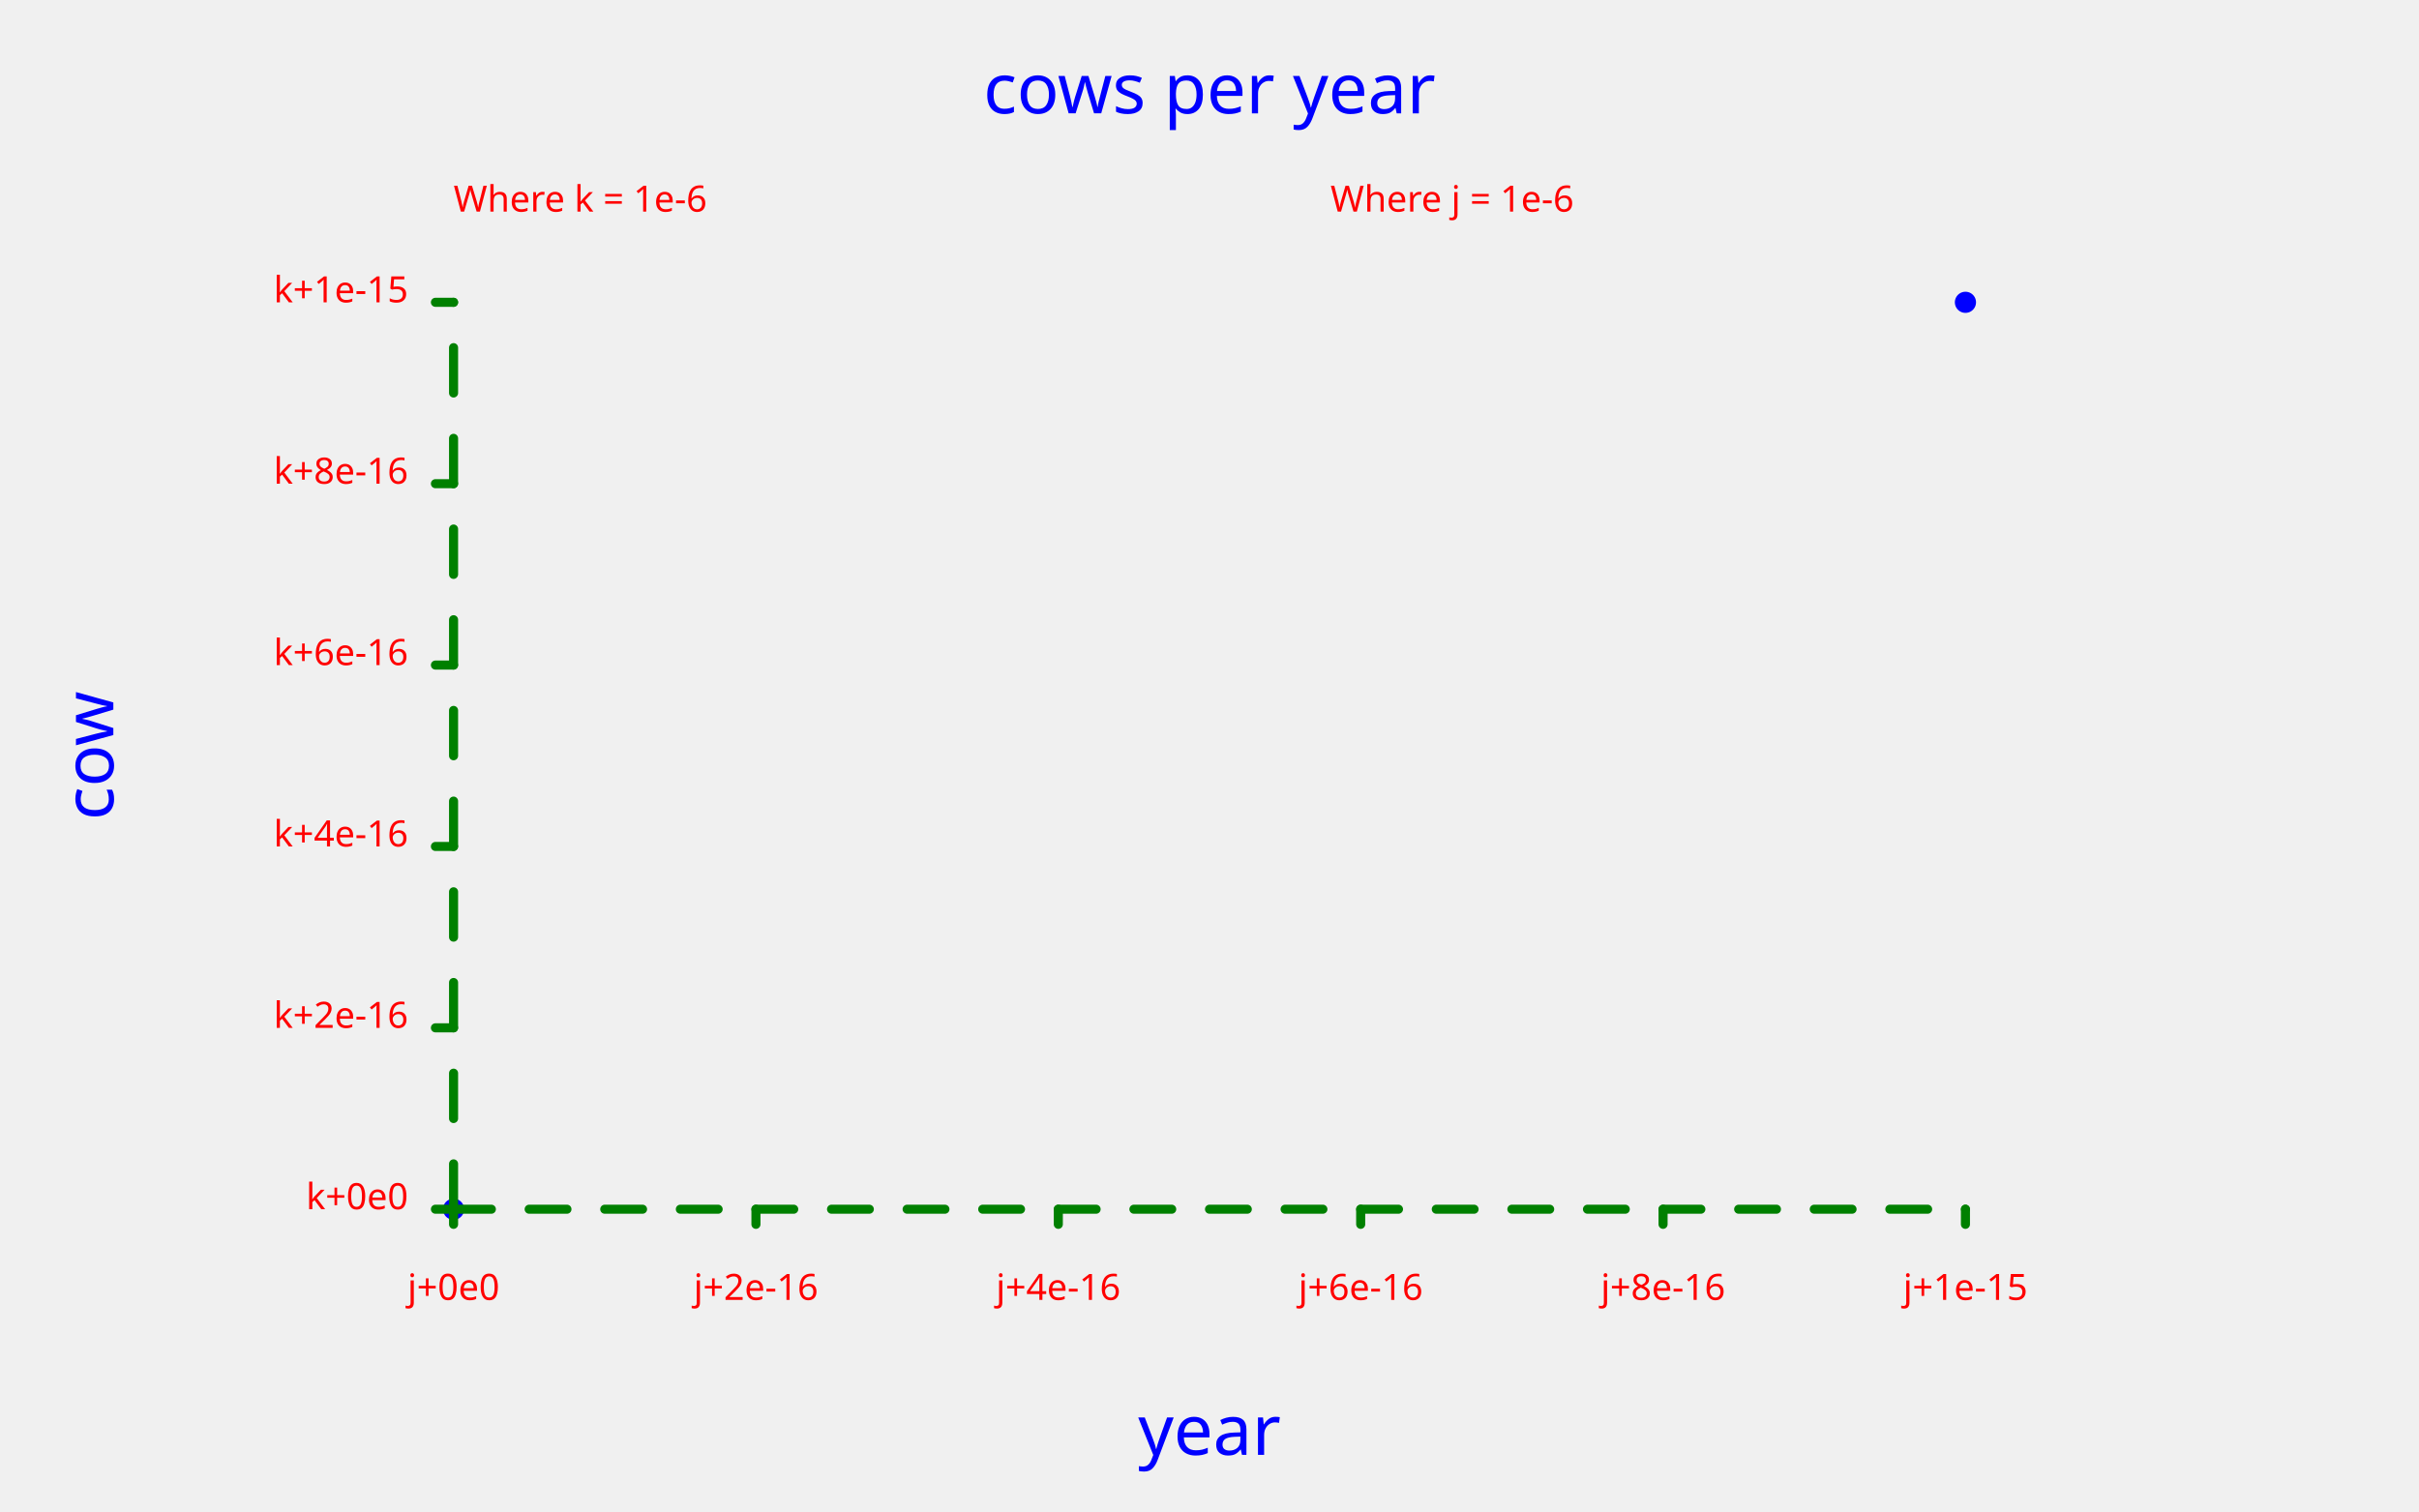
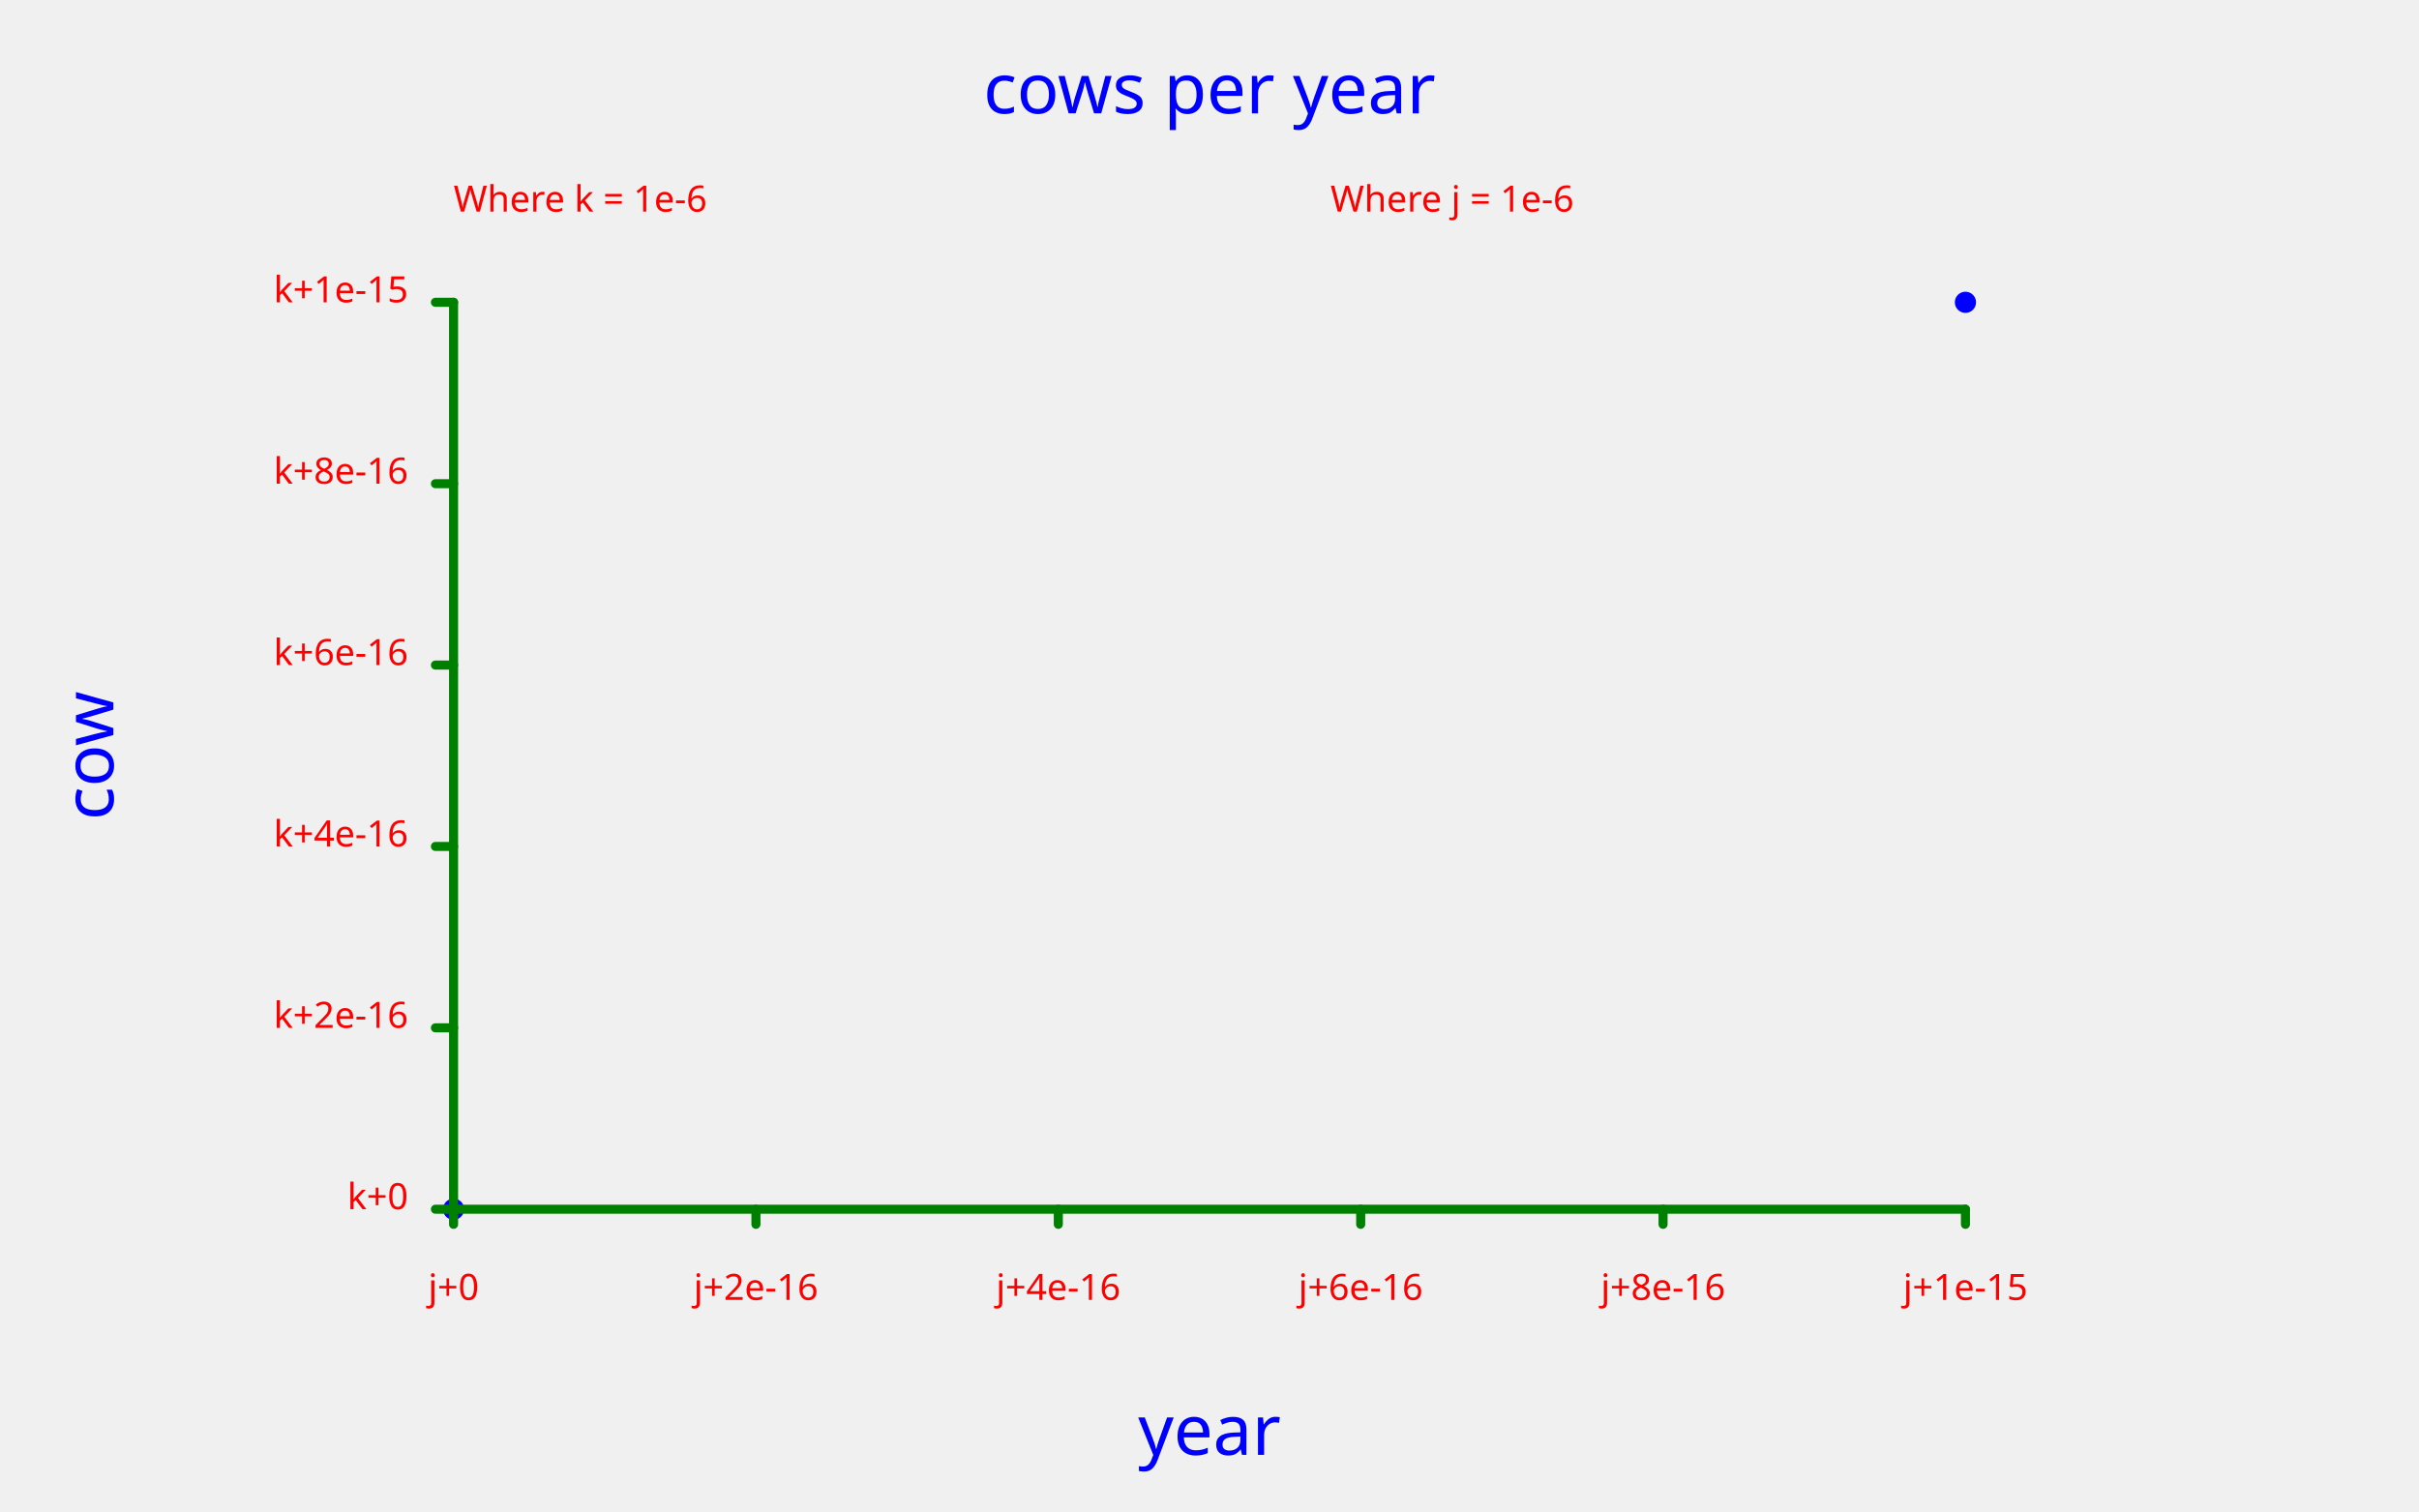
<svg xmlns="http://www.w3.org/2000/svg" class="poloto" width="800" height="500" viewBox="0 0 800 500">
  <style>.poloto { stroke-linecap:round; stroke-linejoin:round; font-family: 'Tahoma', sans-serif; background-color: #262626;} .poloto_scatter{stroke-width:7} .poloto_line{stroke-width:2} .poloto_text{fill: white;} .poloto_axis_lines{stroke: white;stroke-width:3;fill:none;stroke-dasharray:none} .poloto0stroke{stroke:  blue;} .poloto1stroke{stroke:  red;} .poloto2stroke{stroke:  green;} .poloto3stroke{stroke:  gold;} .poloto4stroke{stroke:  aqua;} .poloto5stroke{stroke:  lime;} .poloto6stroke{stroke:  orange;} .poloto7stroke{stroke:  chocolate;} .poloto0fill{fill:blue;} .poloto1fill{fill:red;} .poloto2fill{fill:green;} .poloto3fill{fill:gold;} .poloto4fill{fill:aqua;} .poloto5fill{fill:lime;} .poloto6fill{fill:orange;} .poloto7fill{fill:chocolate;}.poloto_axis_lines{stroke:green}.poloto_tick_labels{fill:red}.poloto_labels{fill:blue}</style>
  <text class="poloto_text poloto_legend_text" alignment-baseline="middle" text-anchor="start" font-size="large" x="675" y="100" />
  <path class="poloto_scatter poloto0stroke" d=" M 150 400 h 0 M 650 100 h 0" />
  <text class="poloto_labels poloto_text poloto_title" alignment-baseline="start" text-anchor="middle" font-size="x-large" x="400" y="37.5"> cows per year</text>
  <text class="poloto_labels poloto_text poloto_xname" alignment-baseline="start" text-anchor="middle" font-size="x-large" x="400" y="481.25"> year</text>
  <text class="poloto_labels poloto_text poloto_yname" alignment-baseline="start" text-anchor="middle" font-size="x-large" transform="rotate(-90,37.5,250)" x="37.5" y="250"> cow</text>
  <text class="poloto_tick_labels poloto_text" alignment-baseline="middle" text-anchor="start" x="440" y="70"> Where j = 1e-6</text>
  <line class="poloto_axis_lines" stroke="black" x1="150" x2="150" y1="400" y2="405" />
-   <text class="poloto_tick_labels poloto_text" alignment-baseline="start" text-anchor="middle" x="150" y="430"> j+0e0</text>
+   <text class="poloto_tick_labels poloto_text" alignment-baseline="start" text-anchor="middle" x="150" y="430"> j+0</text>
  <line class="poloto_axis_lines" stroke="black" x1="250" x2="250" y1="400" y2="405" />
  <text class="poloto_tick_labels poloto_text" alignment-baseline="start" text-anchor="middle" x="250" y="430"> j+2e-16</text>
  <line class="poloto_axis_lines" stroke="black" x1="350" x2="350" y1="400" y2="405" />
  <text class="poloto_tick_labels poloto_text" alignment-baseline="start" text-anchor="middle" x="350" y="430"> j+4e-16</text>
  <line class="poloto_axis_lines" stroke="black" x1="450" x2="450" y1="400" y2="405" />
  <text class="poloto_tick_labels poloto_text" alignment-baseline="start" text-anchor="middle" x="450" y="430"> j+6e-16</text>
  <line class="poloto_axis_lines" stroke="black" x1="550" x2="550" y1="400" y2="405" />
  <text class="poloto_tick_labels poloto_text" alignment-baseline="start" text-anchor="middle" x="550" y="430"> j+8e-16</text>
  <line class="poloto_axis_lines" stroke="black" x1="650" x2="650" y1="400" y2="405" />
  <text class="poloto_tick_labels poloto_text" alignment-baseline="start" text-anchor="middle" x="650" y="430"> j+1e-15</text>
  <text class="poloto_tick_labels poloto_text" alignment-baseline="middle" text-anchor="start" x="150" y="70"> Where k = 1e-6</text>
  <line class="poloto_axis_lines" stroke="black" x1="150" x2="144" y1="400" y2="400" />
-   <text class="poloto_tick_labels poloto_text" alignment-baseline="middle" text-anchor="end" x="135" y="400"> k+0e0</text>
+   <text class="poloto_tick_labels poloto_text" alignment-baseline="middle" text-anchor="end" x="135" y="400"> k+0</text>
  <line class="poloto_axis_lines" stroke="black" x1="150" x2="144" y1="340" y2="340" />
  <text class="poloto_tick_labels poloto_text" alignment-baseline="middle" text-anchor="end" x="135" y="340"> k+2e-16</text>
  <line class="poloto_axis_lines" stroke="black" x1="150" x2="144" y1="280" y2="280" />
  <text class="poloto_tick_labels poloto_text" alignment-baseline="middle" text-anchor="end" x="135" y="280"> k+4e-16</text>
  <line class="poloto_axis_lines" stroke="black" x1="150" x2="144" y1="220" y2="220" />
  <text class="poloto_tick_labels poloto_text" alignment-baseline="middle" text-anchor="end" x="135" y="220"> k+6e-16</text>
  <line class="poloto_axis_lines" stroke="black" x1="150" x2="144" y1="160" y2="160" />
  <text class="poloto_tick_labels poloto_text" alignment-baseline="middle" text-anchor="end" x="135" y="160"> k+8e-16</text>
  <line class="poloto_axis_lines" stroke="black" x1="150" x2="144" y1="100" y2="100" />
  <text class="poloto_tick_labels poloto_text" alignment-baseline="middle" text-anchor="end" x="135" y="100"> k+1e-15</text>
-   <path stroke="black" fill="none" class="poloto_axis_lines" style="stroke-dasharray:12.5;stroke-dashoffset:-0;" d=" M 150 400 L 650 400" />
-   <path stroke="black" fill="none" class="poloto_axis_lines" style="stroke-dasharray:15;stroke-dashoffset:-0;" d=" M 150 400 L 150 100" />
+   <path stroke="black" fill="none" class="poloto_axis_lines" d=" M 150 400 L 650 400" />
+   <path stroke="black" fill="none" class="poloto_axis_lines" d=" M 150 400 L 150 100" />
</svg>
